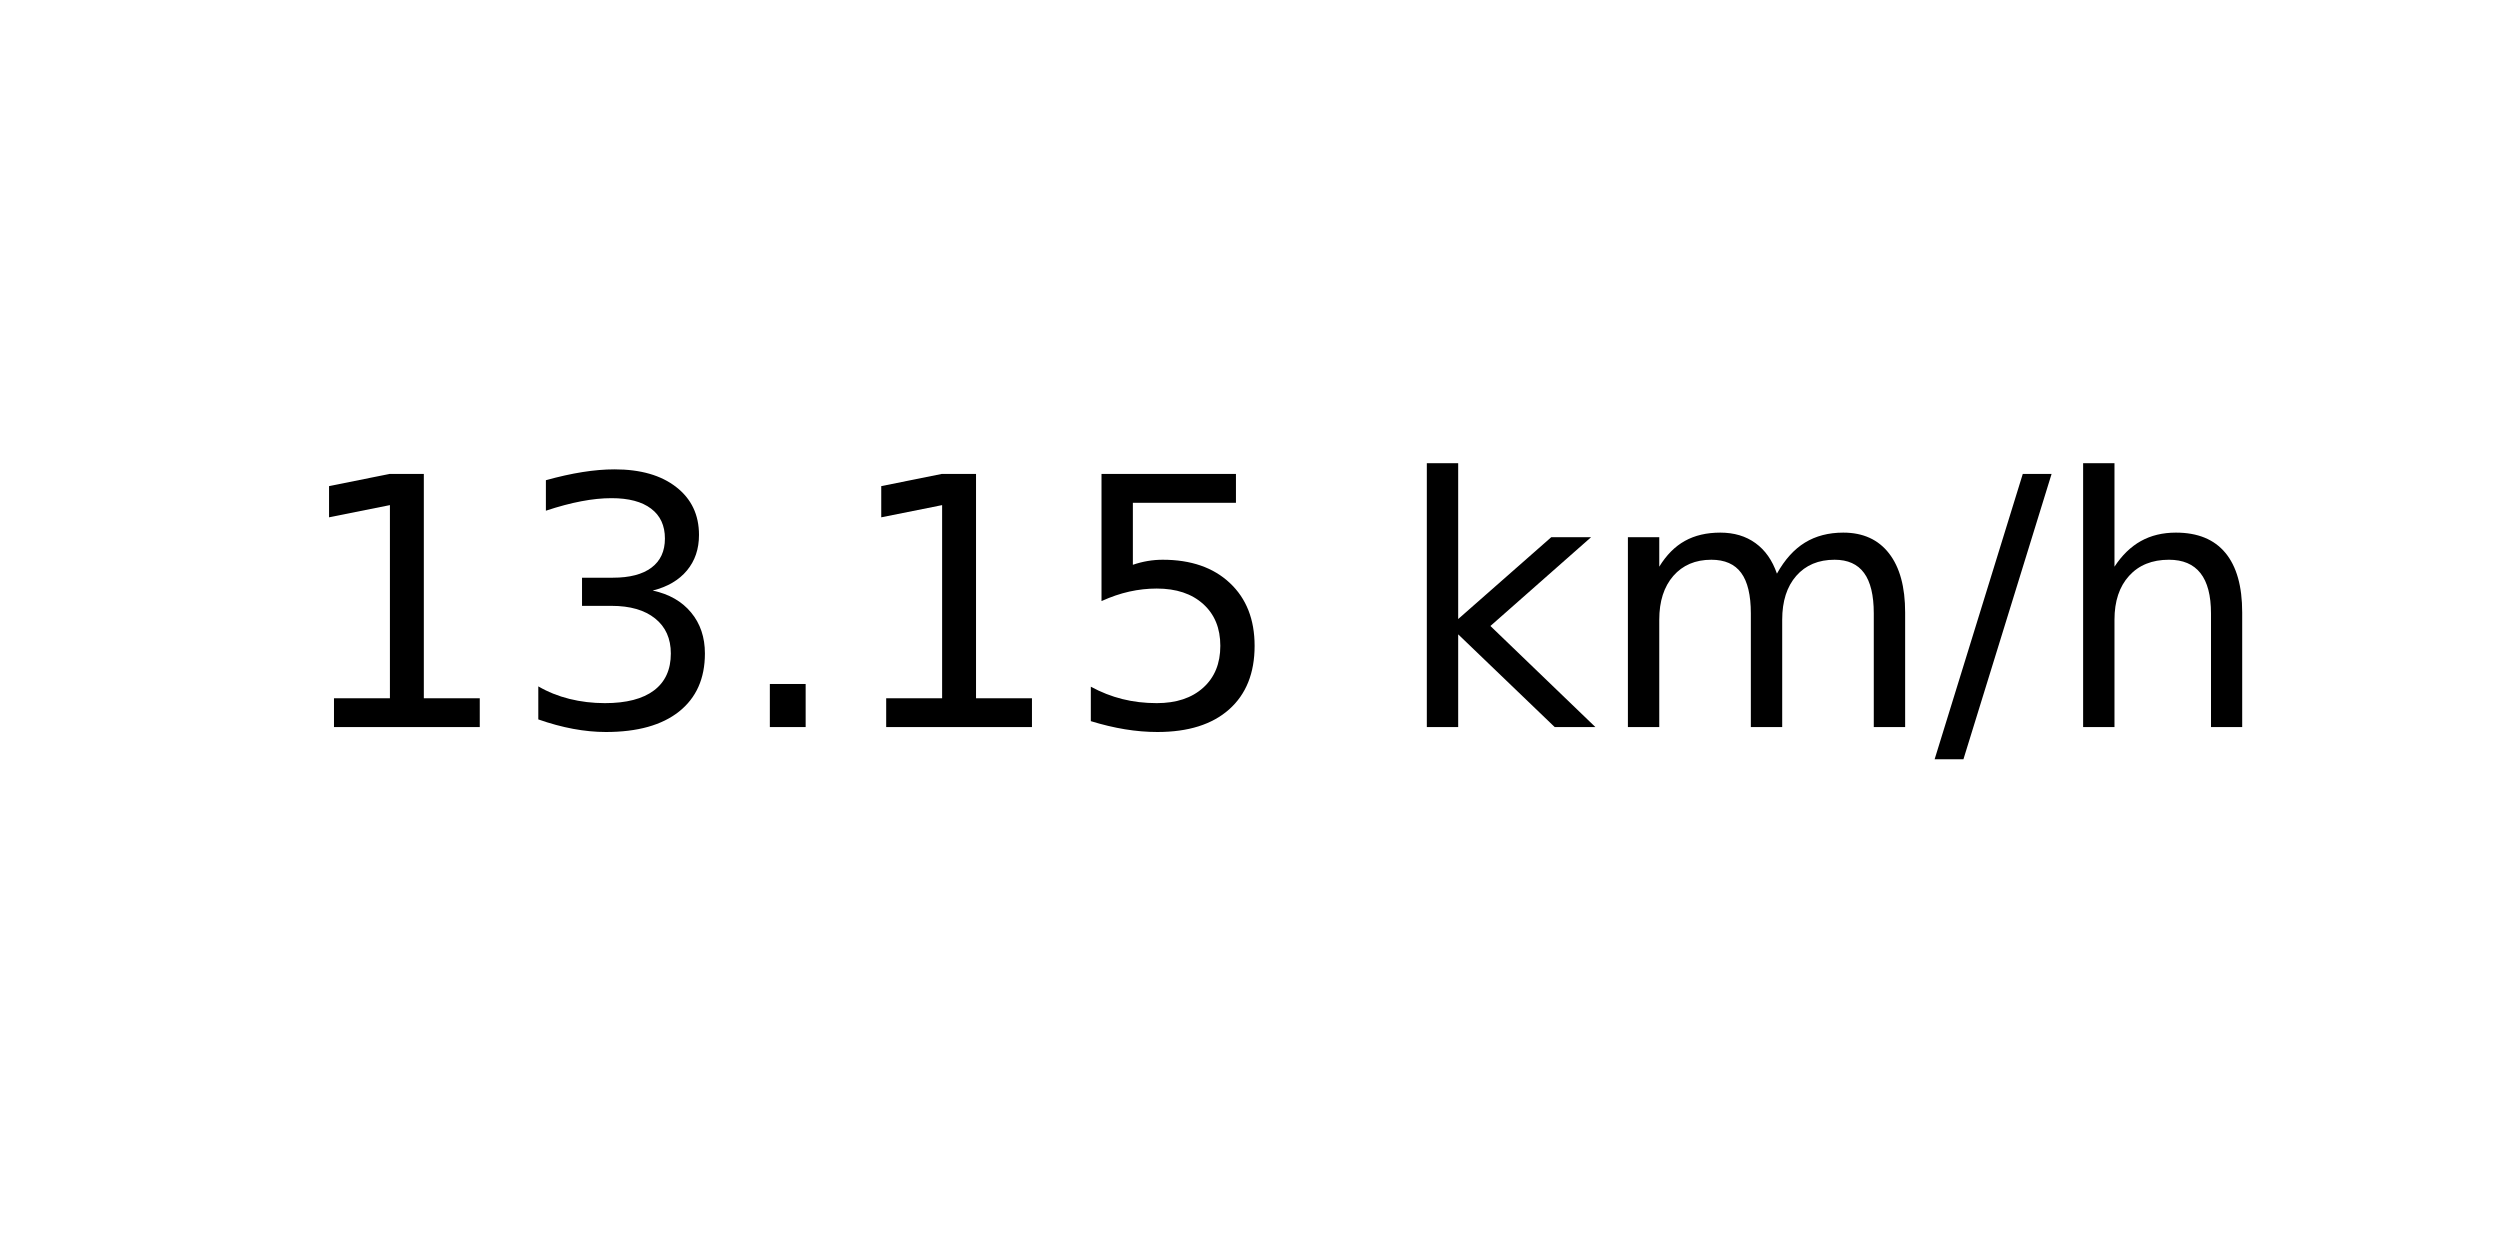
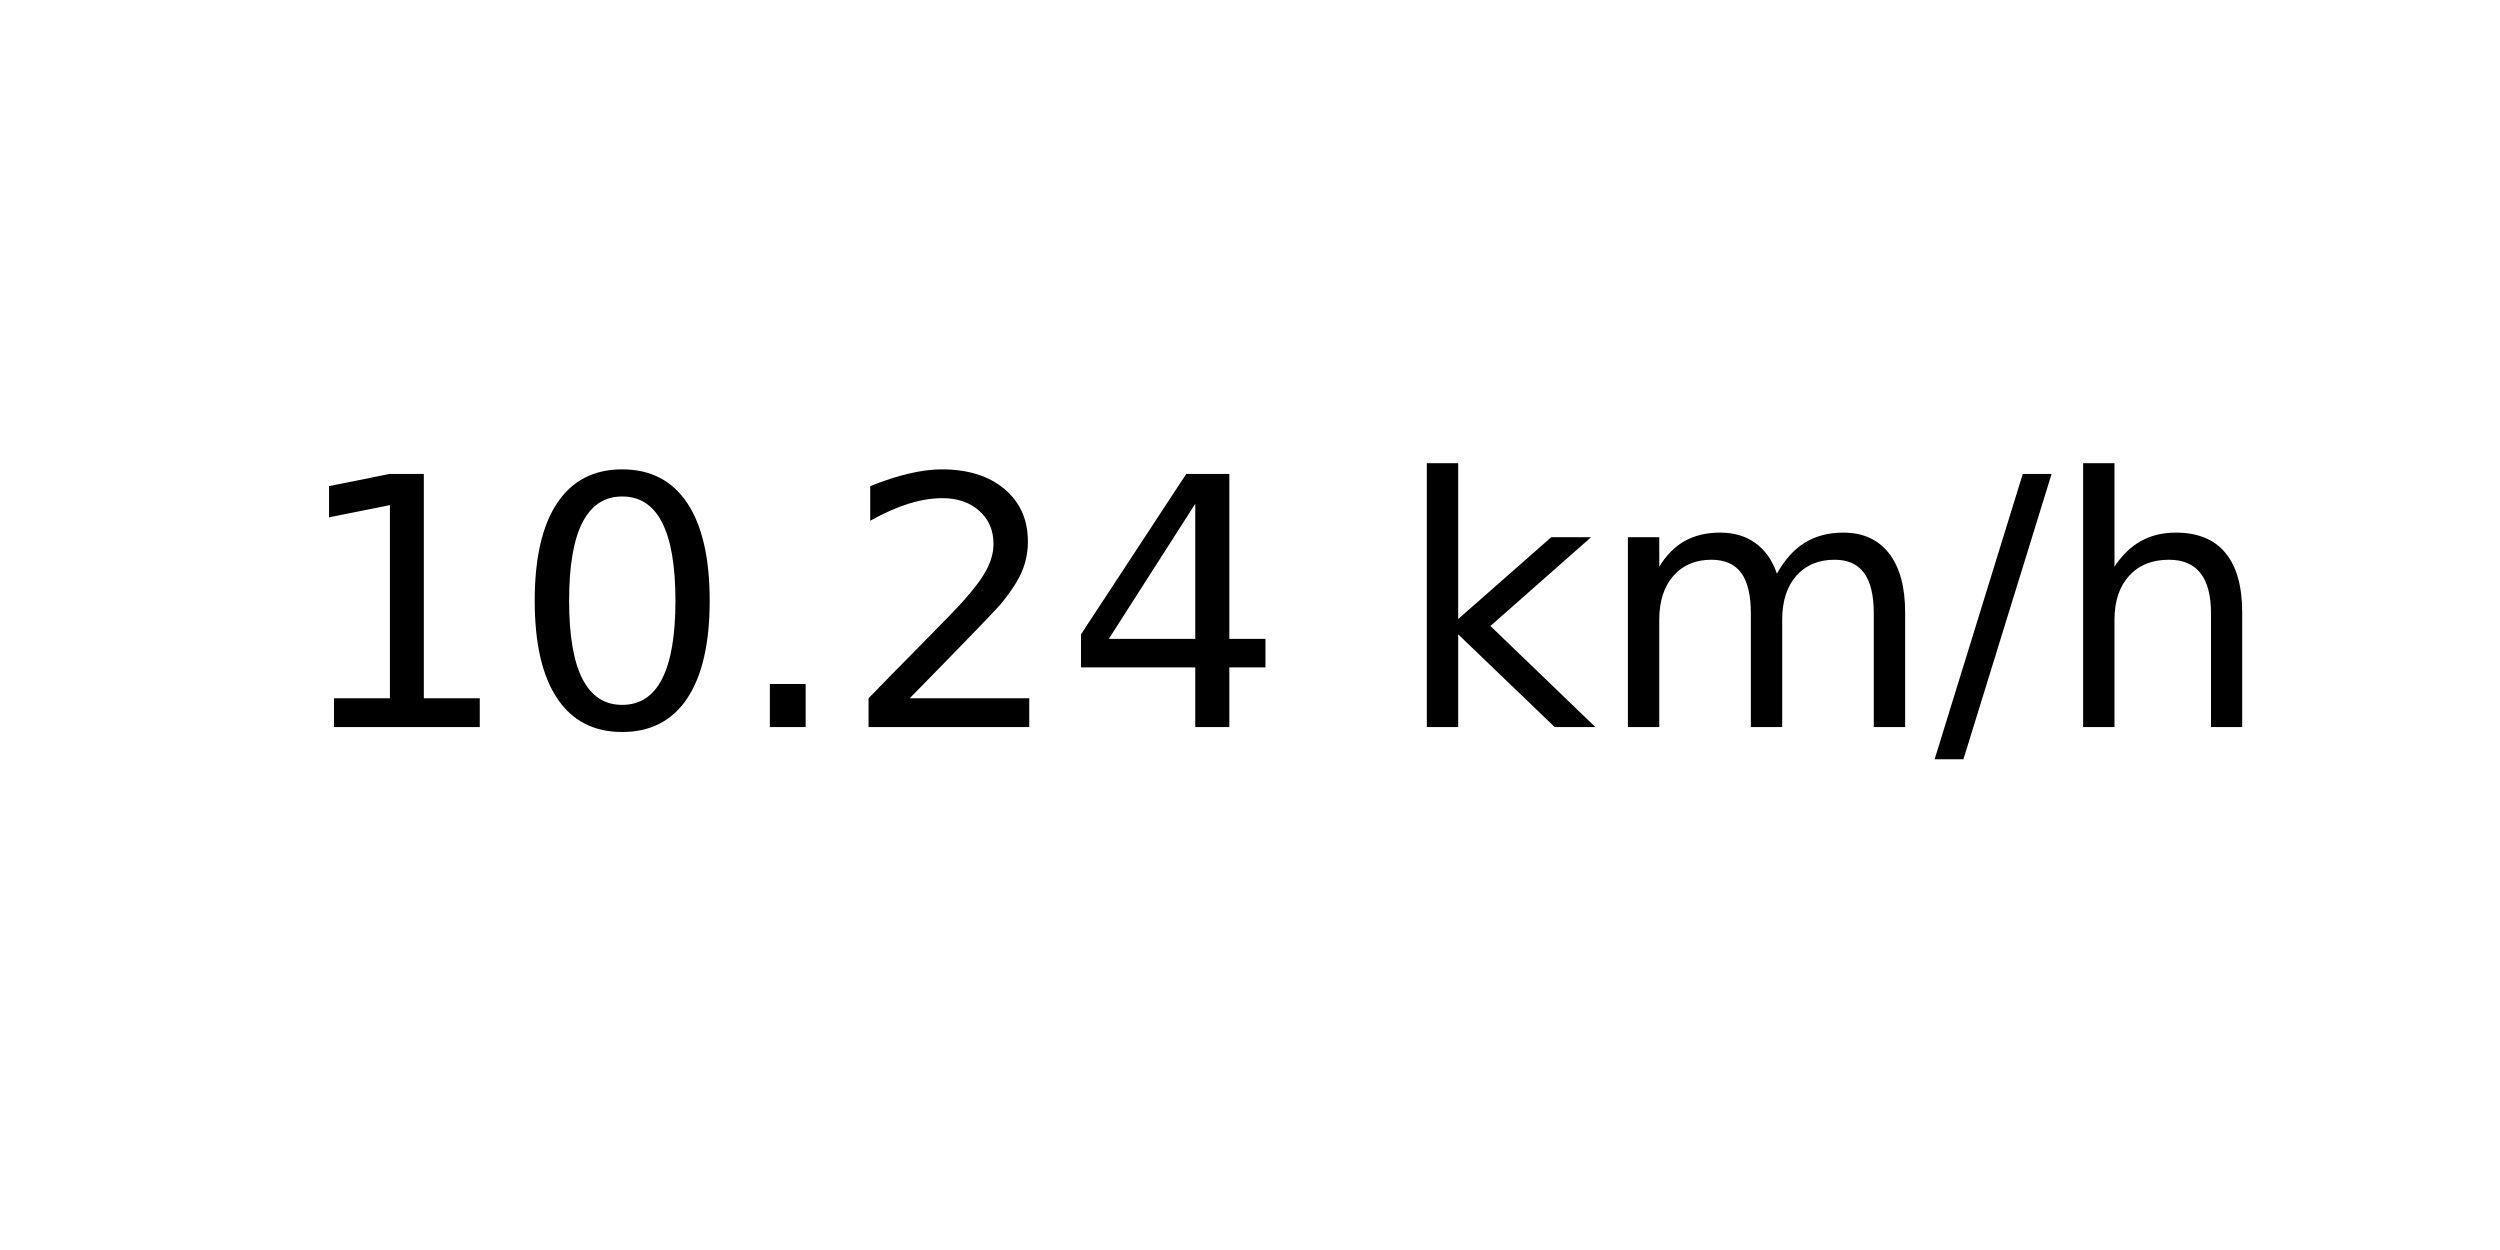
<svg xmlns="http://www.w3.org/2000/svg" xmlns:xlink="http://www.w3.org/1999/xlink" width="72pt" height="36pt" viewBox="0 0 72 36" version="1.1">
  <defs>
    <style type="text/css">*{stroke-linejoin: round; stroke-linecap: butt}</style>
  </defs>
  <g id="figure_1">
    <g id="axes_1">
      <g id="text_1">
        <g transform="translate(8.378125 20.93937) scale(0.1 -0.1)">
          <defs>
            <path id="DejaVuSans-31" d="M 794 531  L 1825 531  L 1825 4091  L 703 3866  L 703 4441  L 1819 4666  L 2450 4666  L 2450 531  L 3481 531  L 3481 0  L 794 0  L 794 531  z " transform="scale(0.015625)" />
-             <path id="DejaVuSans-33" d="M 2597 2516  Q 3050 2419 3304 2112  Q 3559 1806 3559 1356  Q 3559 666 3084 287  Q 2609 -91 1734 -91  Q 1441 -91 1130 -33  Q 819 25 488 141  L 488 750  Q 750 597 1062 519  Q 1375 441 1716 441  Q 2309 441 2620 675  Q 2931 909 2931 1356  Q 2931 1769 2642 2001  Q 2353 2234 1838 2234  L 1294 2234  L 1294 2753  L 1863 2753  Q 2328 2753 2575 2939  Q 2822 3125 2822 3475  Q 2822 3834 2567 4026  Q 2313 4219 1838 4219  Q 1578 4219 1281 4162  Q 984 4106 628 3988  L 628 4550  Q 988 4650 1302 4700  Q 1616 4750 1894 4750  Q 2613 4750 3031 4423  Q 3450 4097 3450 3541  Q 3450 3153 3228 2886  Q 3006 2619 2597 2516  z " transform="scale(0.015625)" />
+             <path id="DejaVuSans-30" d="M 2034 4250  Q 1547 4250 1301 3770  Q 1056 3291 1056 2328  Q 1056 1369 1301 889  Q 1547 409 2034 409  Q 2525 409 2770 889  Q 3016 1369 3016 2328  Q 3016 3291 2770 3770  Q 2525 4250 2034 4250  z M 2034 4750  Q 2819 4750 3233 4129  Q 3647 3509 3647 2328  Q 3647 1150 3233 529  Q 2819 -91 2034 -91  Q 1250 -91 836 529  Q 422 1150 422 2328  Q 422 3509 836 4129  Q 1250 4750 2034 4750  z " transform="scale(0.015625)" />
            <path id="DejaVuSans-2e" d="M 684 794  L 1344 794  L 1344 0  L 684 0  L 684 794  z " transform="scale(0.015625)" />
-             <path id="DejaVuSans-35" d="M 691 4666  L 3169 4666  L 3169 4134  L 1269 4134  L 1269 2991  Q 1406 3038 1543 3061  Q 1681 3084 1819 3084  Q 2600 3084 3056 2656  Q 3513 2228 3513 1497  Q 3513 744 3044 326  Q 2575 -91 1722 -91  Q 1428 -91 1123 -41  Q 819 9 494 109  L 494 744  Q 775 591 1075 516  Q 1375 441 1709 441  Q 2250 441 2565 725  Q 2881 1009 2881 1497  Q 2881 1984 2565 2268  Q 2250 2553 1709 2553  Q 1456 2553 1204 2497  Q 953 2441 691 2322  L 691 4666  z " transform="scale(0.015625)" />
+             <path id="DejaVuSans-32" d="M 1228 531  L 3431 531  L 3431 0  L 469 0  L 469 531  Q 828 903 1448 1529  Q 2069 2156 2228 2338  Q 2531 2678 2651 2914  Q 2772 3150 2772 3378  Q 2772 3750 2511 3984  Q 2250 4219 1831 4219  Q 1534 4219 1204 4116  Q 875 4013 500 3803  L 500 4441  Q 881 4594 1212 4672  Q 1544 4750 1819 4750  Q 2544 4750 2975 4387  Q 3406 4025 3406 3419  Q 3406 3131 3298 2873  Q 3191 2616 2906 2266  Q 2828 2175 2409 1742  Q 1991 1309 1228 531  z " transform="scale(0.015625)" />
+             <path id="DejaVuSans-34" d="M 2419 4116  L 825 1625  L 2419 1625  L 2419 4116  z M 2253 4666  L 3047 4666  L 3047 1625  L 3713 1625  L 3713 1100  L 3047 1100  L 3047 0  L 2419 0  L 2419 1100  L 313 1100  L 313 1709  L 2253 4666  z " transform="scale(0.015625)" />
            <path id="DejaVuSans-20" transform="scale(0.015625)" />
            <path id="DejaVuSans-6b" d="M 581 4863  L 1159 4863  L 1159 1991  L 2875 3500  L 3609 3500  L 1753 1863  L 3688 0  L 2938 0  L 1159 1709  L 1159 0  L 581 0  L 581 4863  z " transform="scale(0.015625)" />
            <path id="DejaVuSans-6d" d="M 3328 2828  Q 3544 3216 3844 3400  Q 4144 3584 4550 3584  Q 5097 3584 5394 3201  Q 5691 2819 5691 2113  L 5691 0  L 5113 0  L 5113 2094  Q 5113 2597 4934 2840  Q 4756 3084 4391 3084  Q 3944 3084 3684 2787  Q 3425 2491 3425 1978  L 3425 0  L 2847 0  L 2847 2094  Q 2847 2600 2669 2842  Q 2491 3084 2119 3084  Q 1678 3084 1418 2786  Q 1159 2488 1159 1978  L 1159 0  L 581 0  L 581 3500  L 1159 3500  L 1159 2956  Q 1356 3278 1631 3431  Q 1906 3584 2284 3584  Q 2666 3584 2933 3390  Q 3200 3197 3328 2828  z " transform="scale(0.015625)" />
            <path id="DejaVuSans-2f" d="M 1625 4666  L 2156 4666  L 531 -594  L 0 -594  L 1625 4666  z " transform="scale(0.015625)" />
            <path id="DejaVuSans-68" d="M 3513 2113  L 3513 0  L 2938 0  L 2938 2094  Q 2938 2591 2744 2837  Q 2550 3084 2163 3084  Q 1697 3084 1428 2787  Q 1159 2491 1159 1978  L 1159 0  L 581 0  L 581 4863  L 1159 4863  L 1159 2956  Q 1366 3272 1645 3428  Q 1925 3584 2291 3584  Q 2894 3584 3203 3211  Q 3513 2838 3513 2113  z " transform="scale(0.015625)" />
          </defs>
          <use xlink:href="#DejaVuSans-31" />
-           <use xlink:href="#DejaVuSans-33" x="63.623" />
+           <use xlink:href="#DejaVuSans-30" x="63.623" />
          <use xlink:href="#DejaVuSans-2e" x="127.246" />
-           <use xlink:href="#DejaVuSans-31" x="159.033" />
-           <use xlink:href="#DejaVuSans-35" x="222.656" />
+           <use xlink:href="#DejaVuSans-32" x="159.033" />
+           <use xlink:href="#DejaVuSans-34" x="222.656" />
          <use xlink:href="#DejaVuSans-20" x="286.279" />
          <use xlink:href="#DejaVuSans-6b" x="318.066" />
          <use xlink:href="#DejaVuSans-6d" x="375.977" />
          <use xlink:href="#DejaVuSans-2f" x="473.389" />
          <use xlink:href="#DejaVuSans-68" x="507.08" />
        </g>
      </g>
    </g>
  </g>
</svg>
